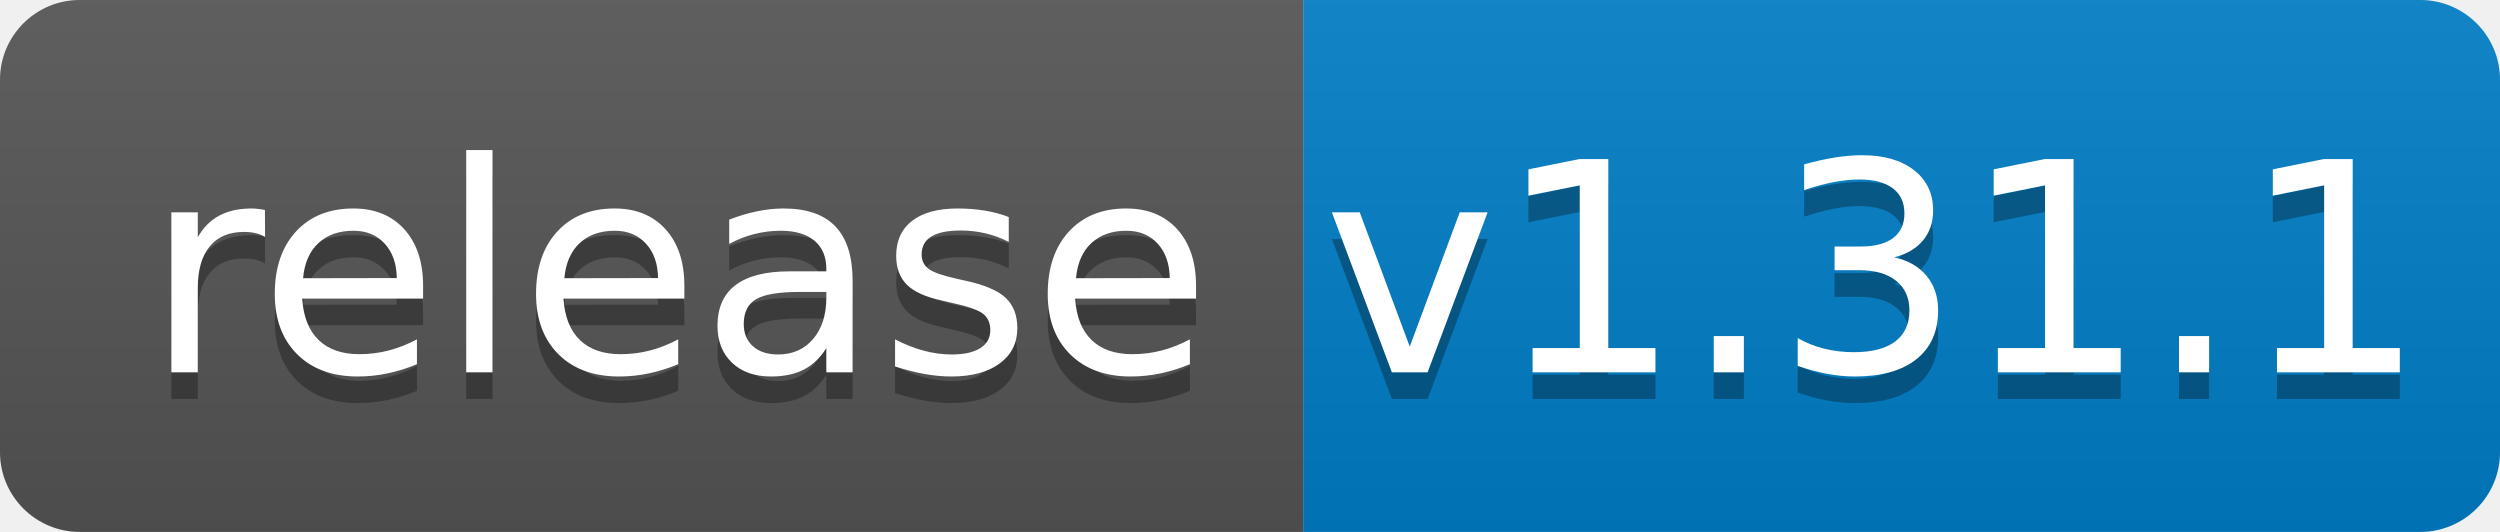
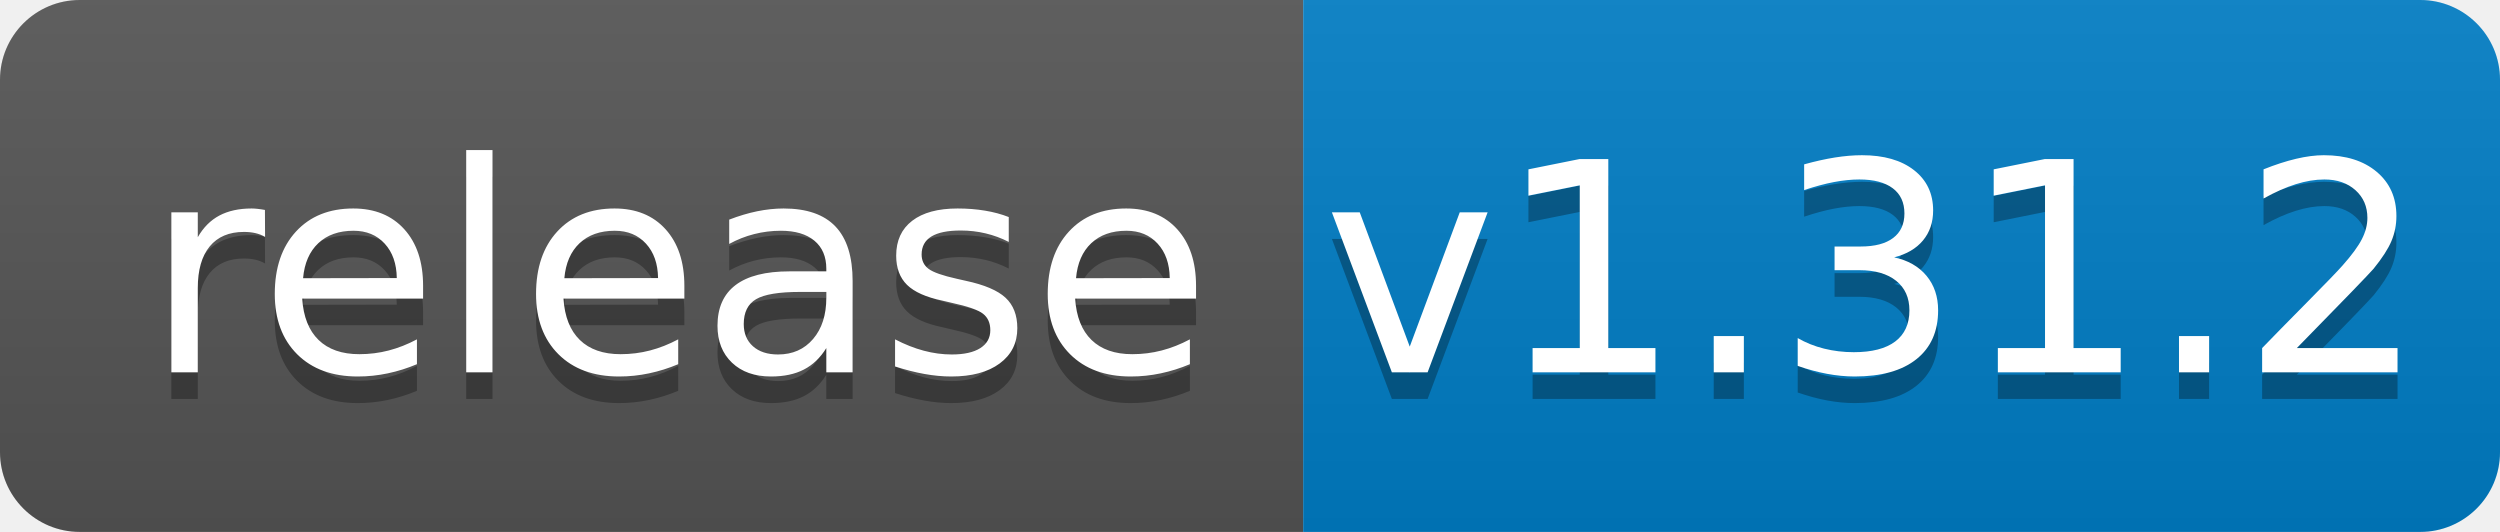
<svg xmlns="http://www.w3.org/2000/svg" width="94" height="20">
  <linearGradient id="b" x2="0" y2="100%">
    <stop offset="0" stop-color="#bbb" stop-opacity=".1" />
    <stop offset="1" stop-opacity=".1" />
  </linearGradient>
  <clipPath id="a">
    <rect width="94" height="20" rx="3" fill="#fff" />
  </clipPath>
  <g clip-path="url(#a)">
    <path fill="#555" d="M0 0h49v20H0z" />
    <path fill="#007ec6" d="M49 0h45v20H49z" />
    <path fill="url(#b)" d="M0 0h94v20H0z" />
  </g>
  <g fill="#fff" text-anchor="middle" font-family="DejaVu Sans,Verdana,Geneva,sans-serif" font-size="110">
    <text x="255" y="150" fill="#010101" fill-opacity=".3" transform="scale(.1)" textLength="390">release</text>
    <text x="255" y="140" transform="scale(.1)" textLength="390">release</text>
-     <text x="705" y="150" fill="#010101" fill-opacity=".3" transform="scale(.1)" textLength="350">v1.31.1</text>
-     <text x="705" y="140" transform="scale(.1)" textLength="350">v1.31.1</text>
+     <text x="705" y="150" fill="#010101" fill-opacity=".3" transform="scale(.1)" textLength="350">v1.31.2</text>
+     <text x="705" y="140" transform="scale(.1)" textLength="350">v1.31.2</text>
  </g>
</svg>
